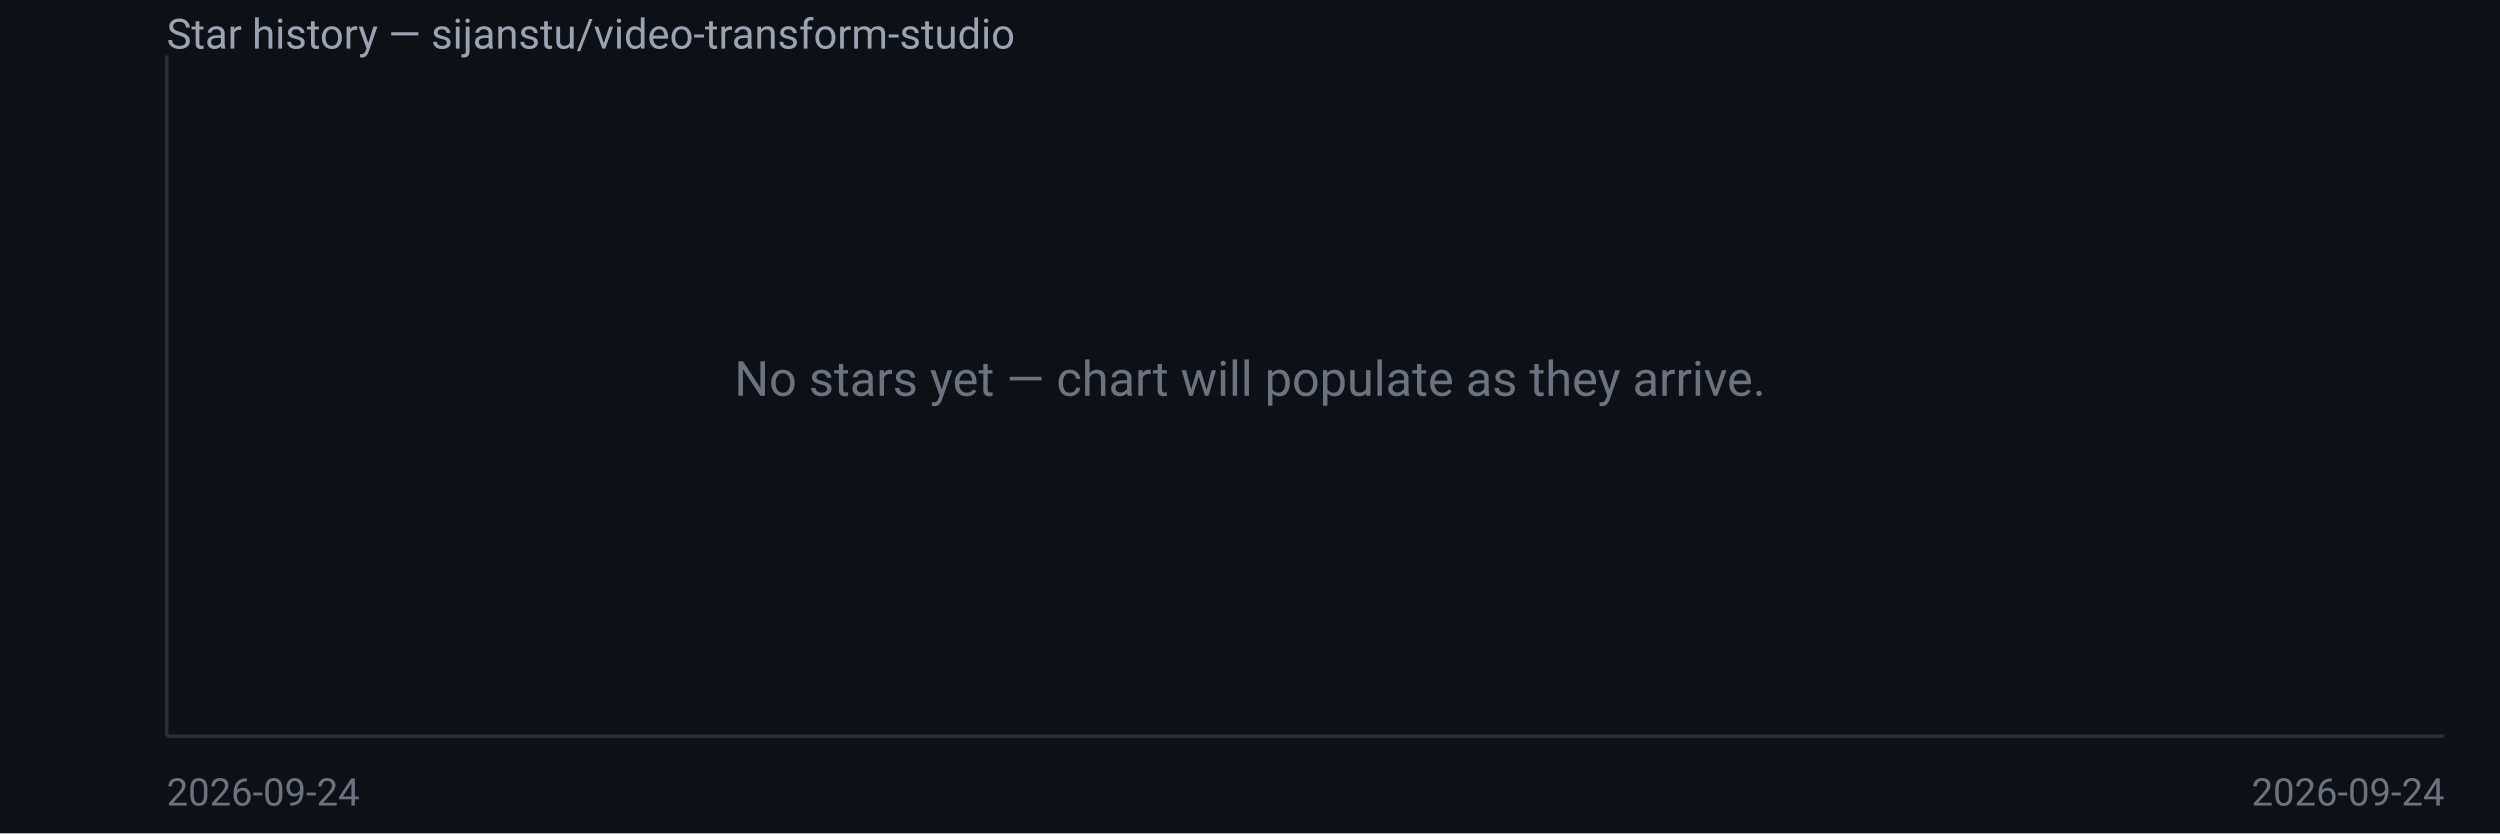
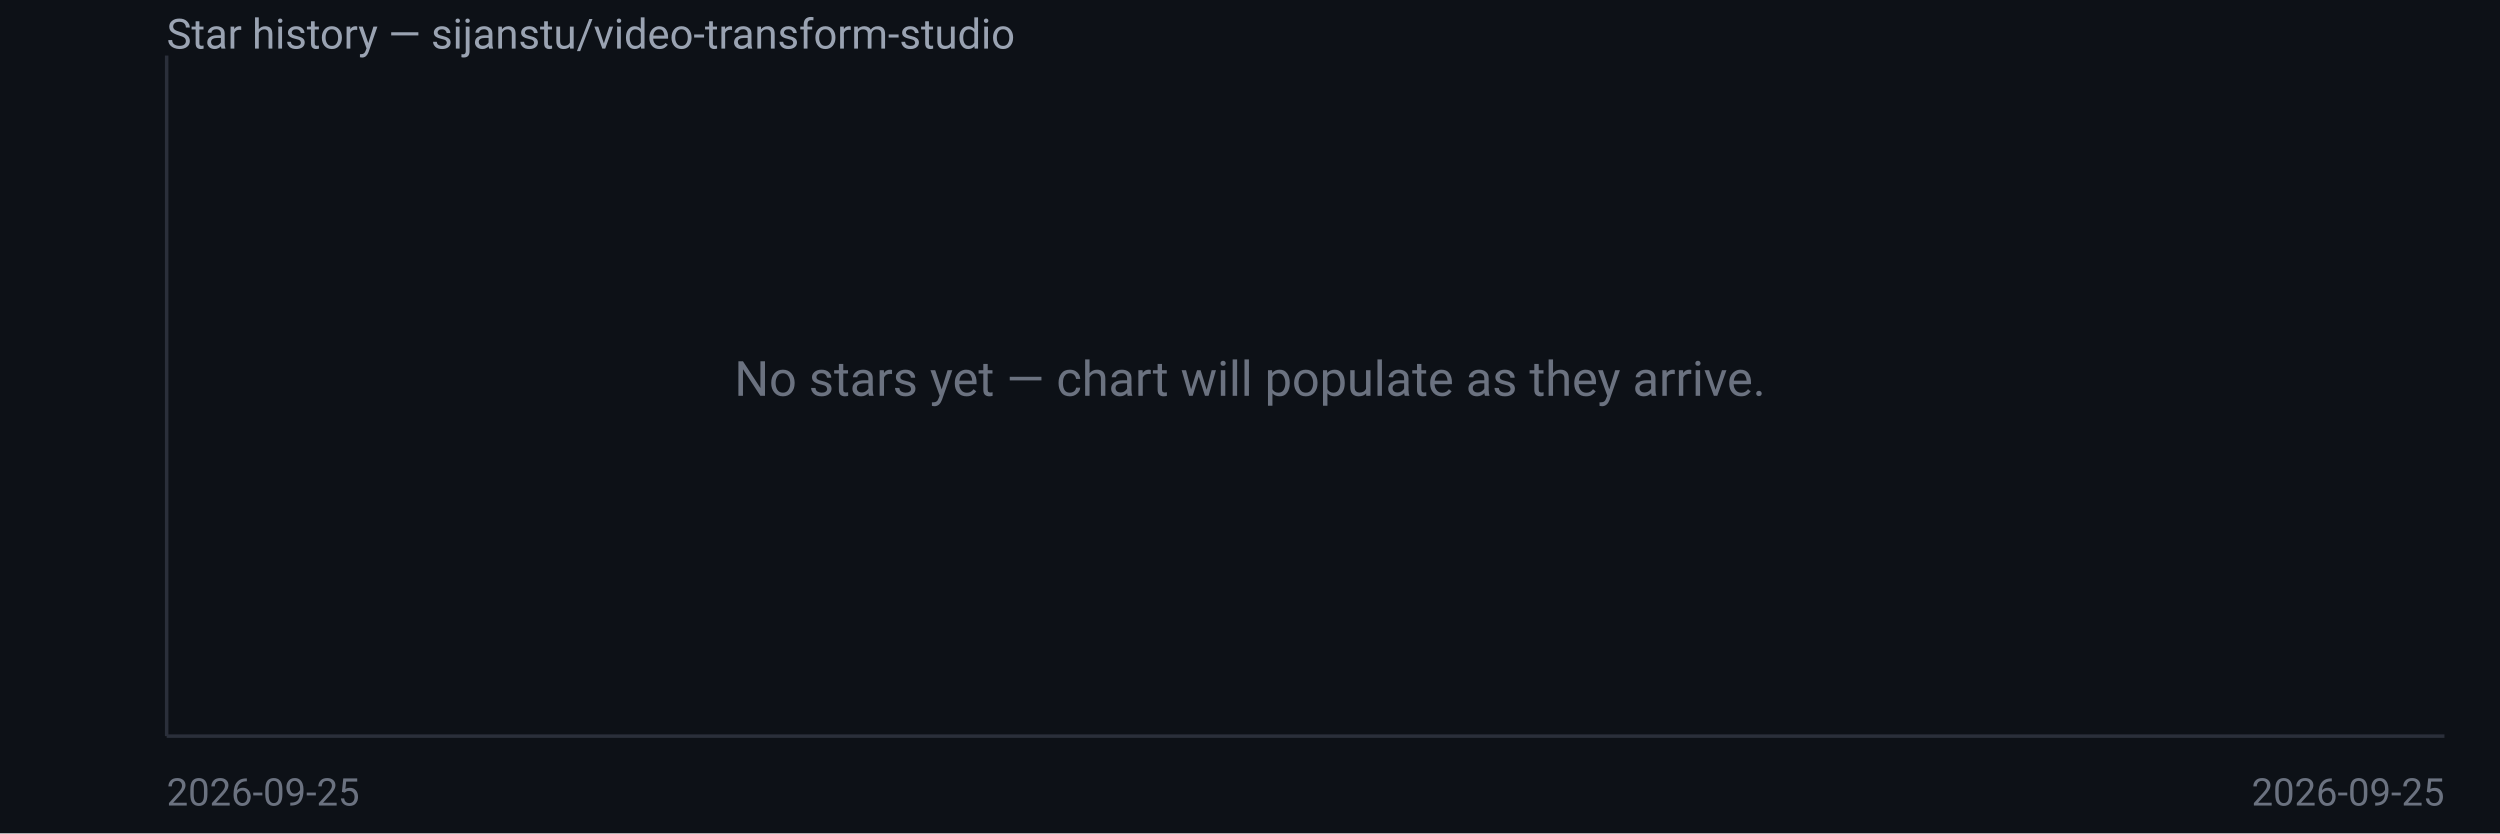
<svg xmlns="http://www.w3.org/2000/svg" width="720" height="240" viewBox="0 0 720 240" font-family="system-ui,Segoe UI,Roboto,sans-serif">
  <rect width="720" height="240" fill="#0d1117" />
  <text x="48" y="14" fill="#9aa3b2" font-size="12">Star history — sijanstu/video-transform-studio</text>
  <line x1="48" y1="16" x2="48" y2="212" stroke="#2a2f3a" />
  <line x1="48" y1="212" x2="704" y2="212" stroke="#2a2f3a" />
  <text x="360.0" y="114.0" fill="#6b7280" font-size="14" text-anchor="middle">No stars yet — chart will populate as they arrive.</text>
-   <text x="48" y="232" fill="#6b7280" font-size="11">2026-09-24</text>
-   <text x="704" y="232" fill="#6b7280" font-size="11" text-anchor="end">2026-09-24</text>
+   <text x="48" y="232" fill="#6b7280" font-size="11">2026-09-25</text>
+   <text x="704" y="232" fill="#6b7280" font-size="11" text-anchor="end">2026-09-25</text>
</svg>
